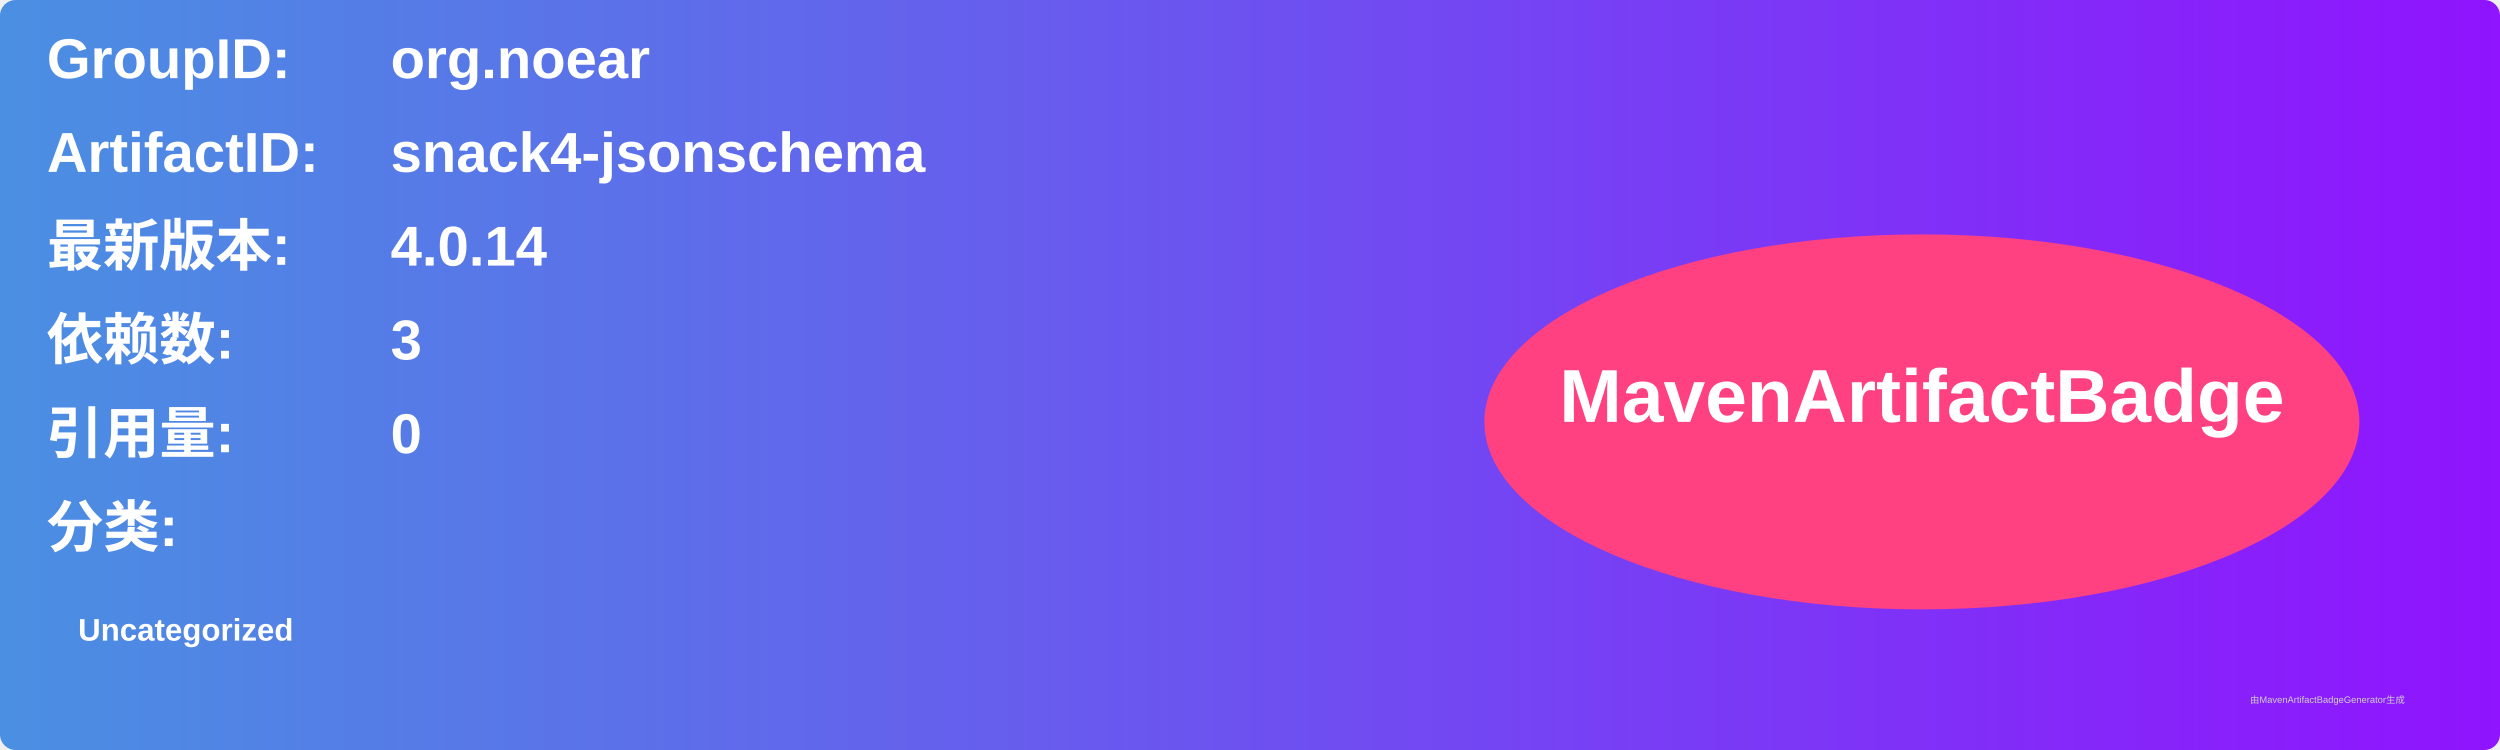
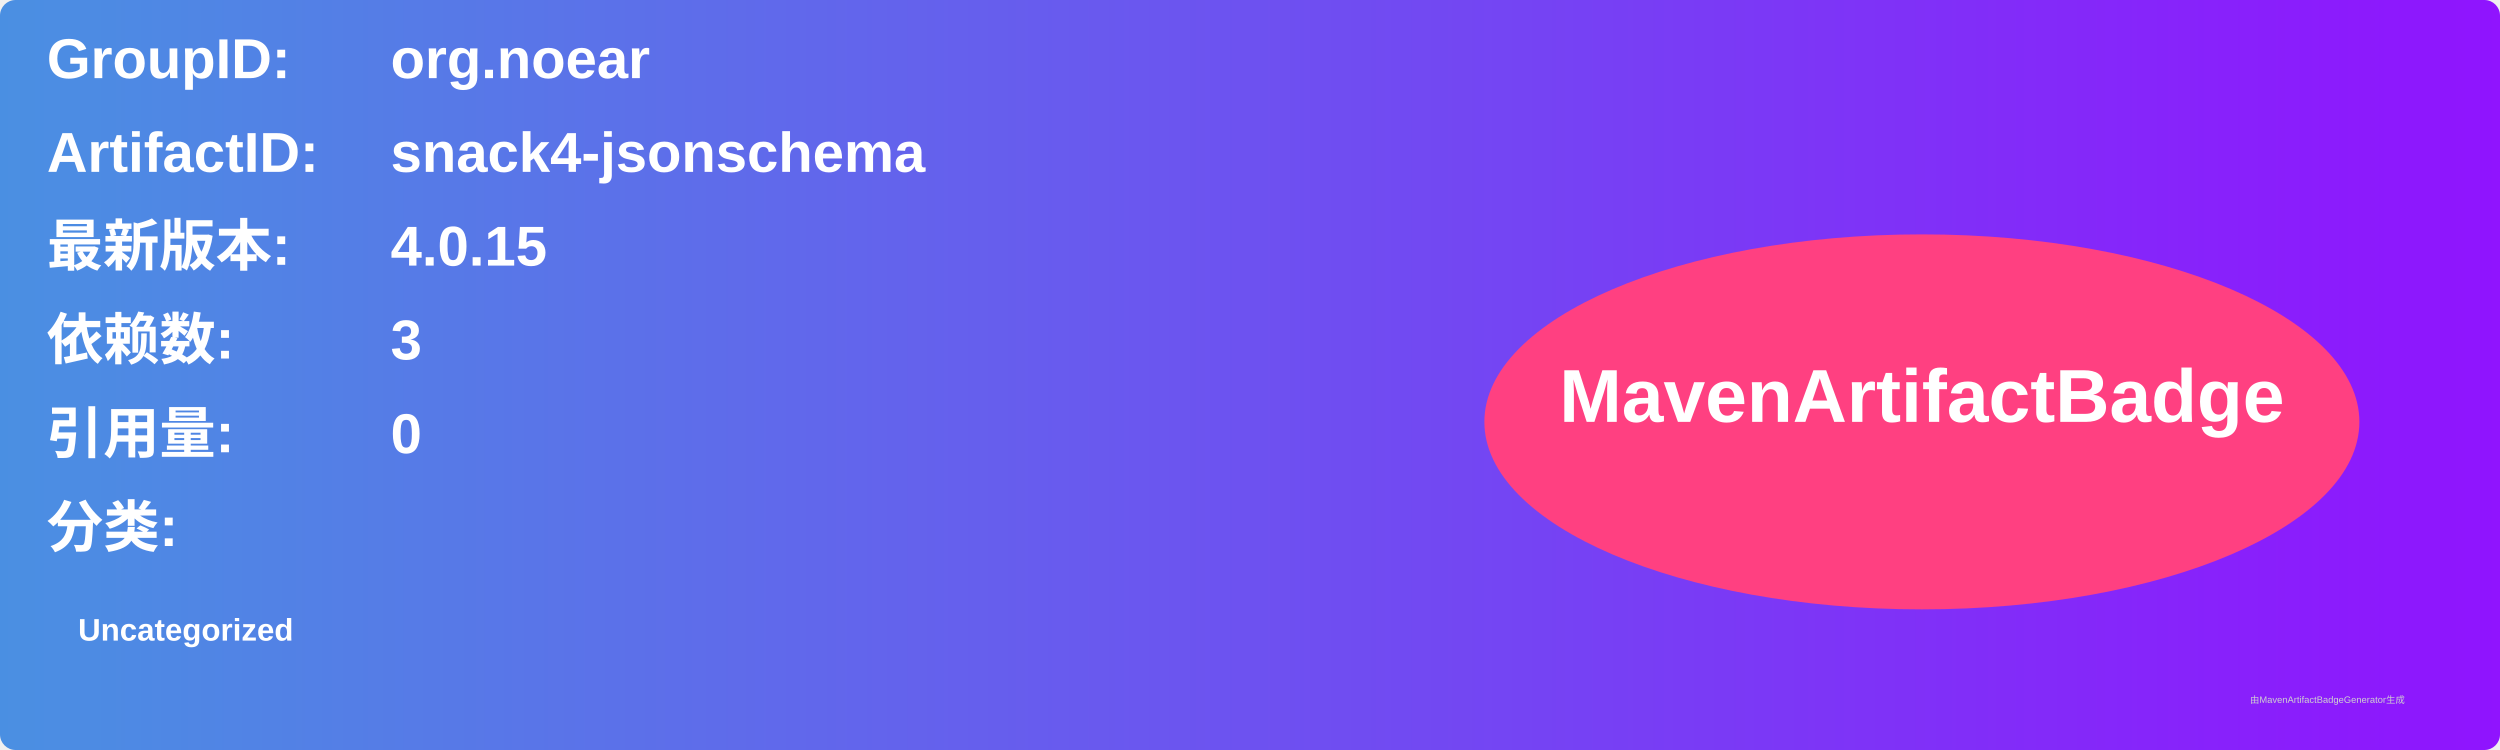
<svg xmlns="http://www.w3.org/2000/svg" width="800" height="240" viewBox="0 0 800 240">
  <linearGradient id="grad" x1="0%" y1="0%" x2="100%" y2="0%">
    <stop offset="0%" stop-color="#4a90e2" />
    <stop offset="100%" stop-color="#9013fe" />
  </linearGradient>
  <rect width="100%" height="100%" rx="5" ry="5" fill="url(#grad)" />
  <g transform="translate(15, 15)">
    <text x="0" y="10" font-family="Arial" font-size="18" fill="white" font-weight="bold" width="260">GroupID:</text>
    <text x="110" y="10" font-family="Arial" font-size="18" fill="white" font-weight="bold" width="460">org.noear</text>
    <text x="0" y="40" font-family="Arial" font-size="18" fill="white" font-weight="bold" width="260">ArtifactID:</text>
    <text x="110" y="40" font-family="Arial" font-size="18" fill="white" font-weight="bold" width="460">snack4-jsonschema</text>
    <text x="0" y="70" font-family="Arial" font-size="18" fill="white" font-weight="bold">最新版本:</text>
    <text x="110" y="70" font-family="Arial" font-size="18" fill="white" font-weight="bold">
-       <tspan font-weight="bold">4.0.14</tspan>
+       <tspan font-weight="bold">4.0.15</tspan>
    </text>
    <text x="0" y="100" font-family="Arial" font-size="18" fill="white" font-weight="bold">依赖数: </text>
    <text x="110" y="100" font-family="Arial" font-size="18" fill="white">
      <tspan font-weight="bold">3</tspan>
    </text>
    <text x="0" y="130" font-family="Arial" font-size="18" fill="white" font-weight="bold">引用量: </text>
    <text x="110" y="130" font-family="Arial" font-size="18" fill="white">
      <tspan font-weight="bold">0</tspan>
    </text>
    <text x="0" y="160" font-family="Arial" font-size="18" fill="white" font-weight="bold">分类:</text>
    <text x="10" y="190" font-family="Arial" font-size="10" fill="white">
      <tspan font-weight="bold">Uncategorized</tspan>
    </text>
    <ellipse cx="600" cy="120" rx="140" ry="60" fill="#ff4081" />
    <text x="600" y="120" text-anchor="middle" font-family="Arial" font-size="24" fill="white" font-weight="bold">MavenArtifactBadge</text>
  </g>
  <text x="720" y="225" font-family="Arial" font-size="3" fill="#d0d0d0">由MavenArtifactBadgeGenerator生成</text>
</svg>
